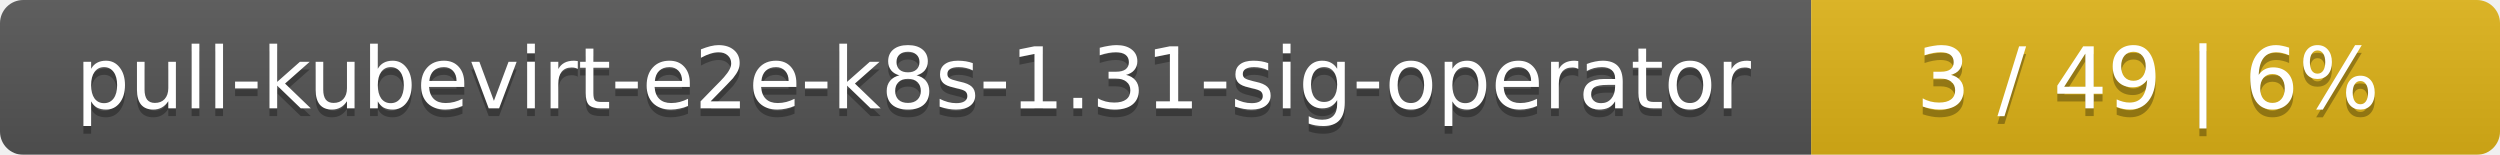
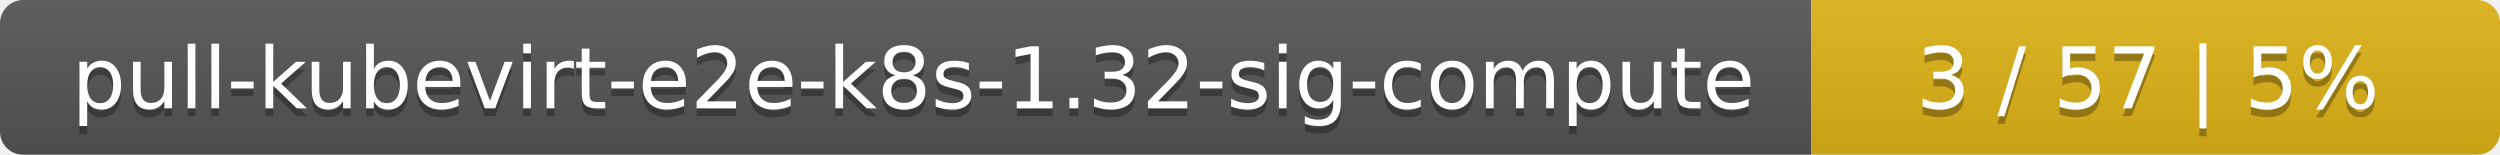
<svg xmlns="http://www.w3.org/2000/svg" width="323" height="20">
  <linearGradient id="smooth" x2="0" y2="100%">
    <stop offset="0" stop-color="#bbb" stop-opacity=".1" />
    <stop offset="1" stop-opacity=".1" />
  </linearGradient>
  <mask id="round">
    <rect width="323" height="20" rx="3" fill="#fff" />
  </mask>
  <g mask="url(#round)">
    <rect width="234" height="20" fill="#555" />
    <rect x="234" width="89" height="20" fill="#dfb317" />
    <rect width="323" height="20" fill="url(#smooth)" />
  </g>
  <g fill="#fff" text-anchor="middle" font-family="DejaVu Sans,Verdana,Geneva,sans-serif" font-size="11">
-     <text x="118" y="15" fill="#010101" fill-opacity=".3">pull-kubevirt-e2e-k8s-1.31-sig-operator</text>
-     <text x="118" y="14">pull-kubevirt-e2e-k8s-1.31-sig-operator</text>
-     <text x="277.5" y="15" fill="#010101" fill-opacity=".3">3 / 49    |    6%</text>
-     <text x="277.5" y="14">3 / 49    |    6%</text>
+     <text x="118" y="15" fill="#010101" fill-opacity=".3">pull-kubevirt-e2e-k8s-1.32-sig-compute</text>
+     <text x="118" y="14">pull-kubevirt-e2e-k8s-1.32-sig-compute</text>
+     <text x="277.5" y="15" fill="#010101" fill-opacity=".3">3 / 57    |    5%</text>
+     <text x="277.5" y="14">3 / 57    |    5%</text>
  </g>
</svg>
